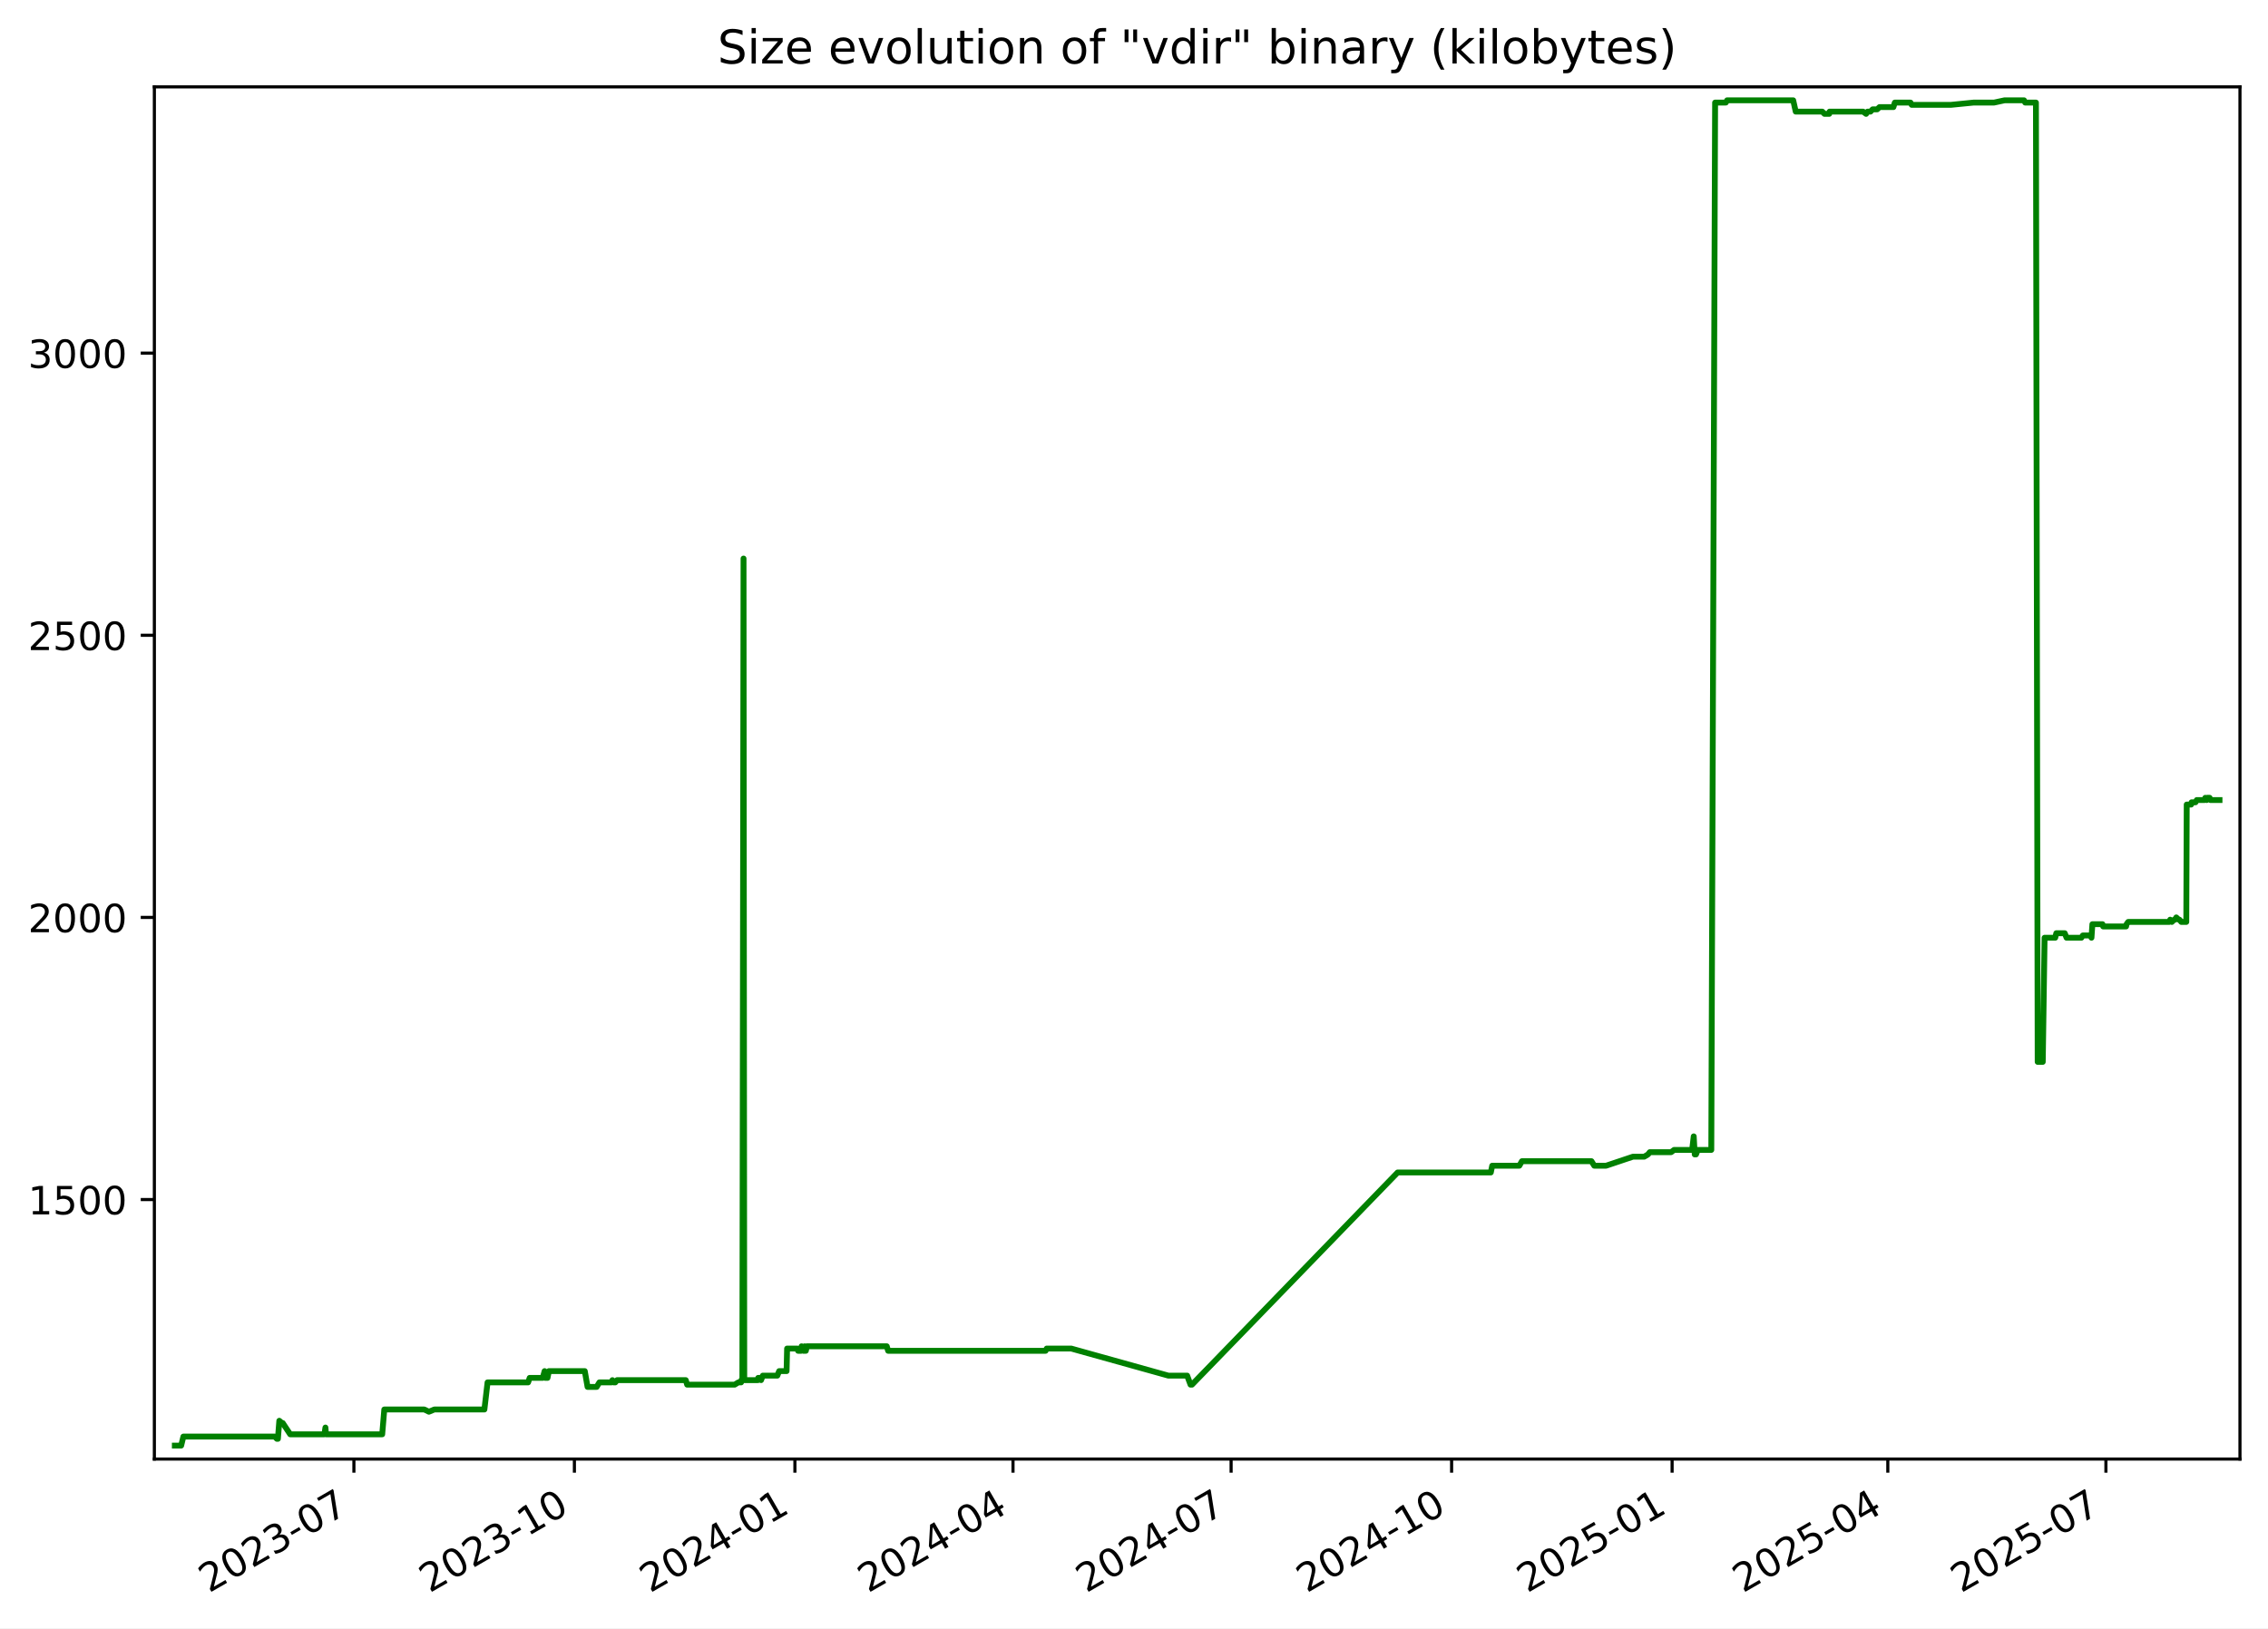
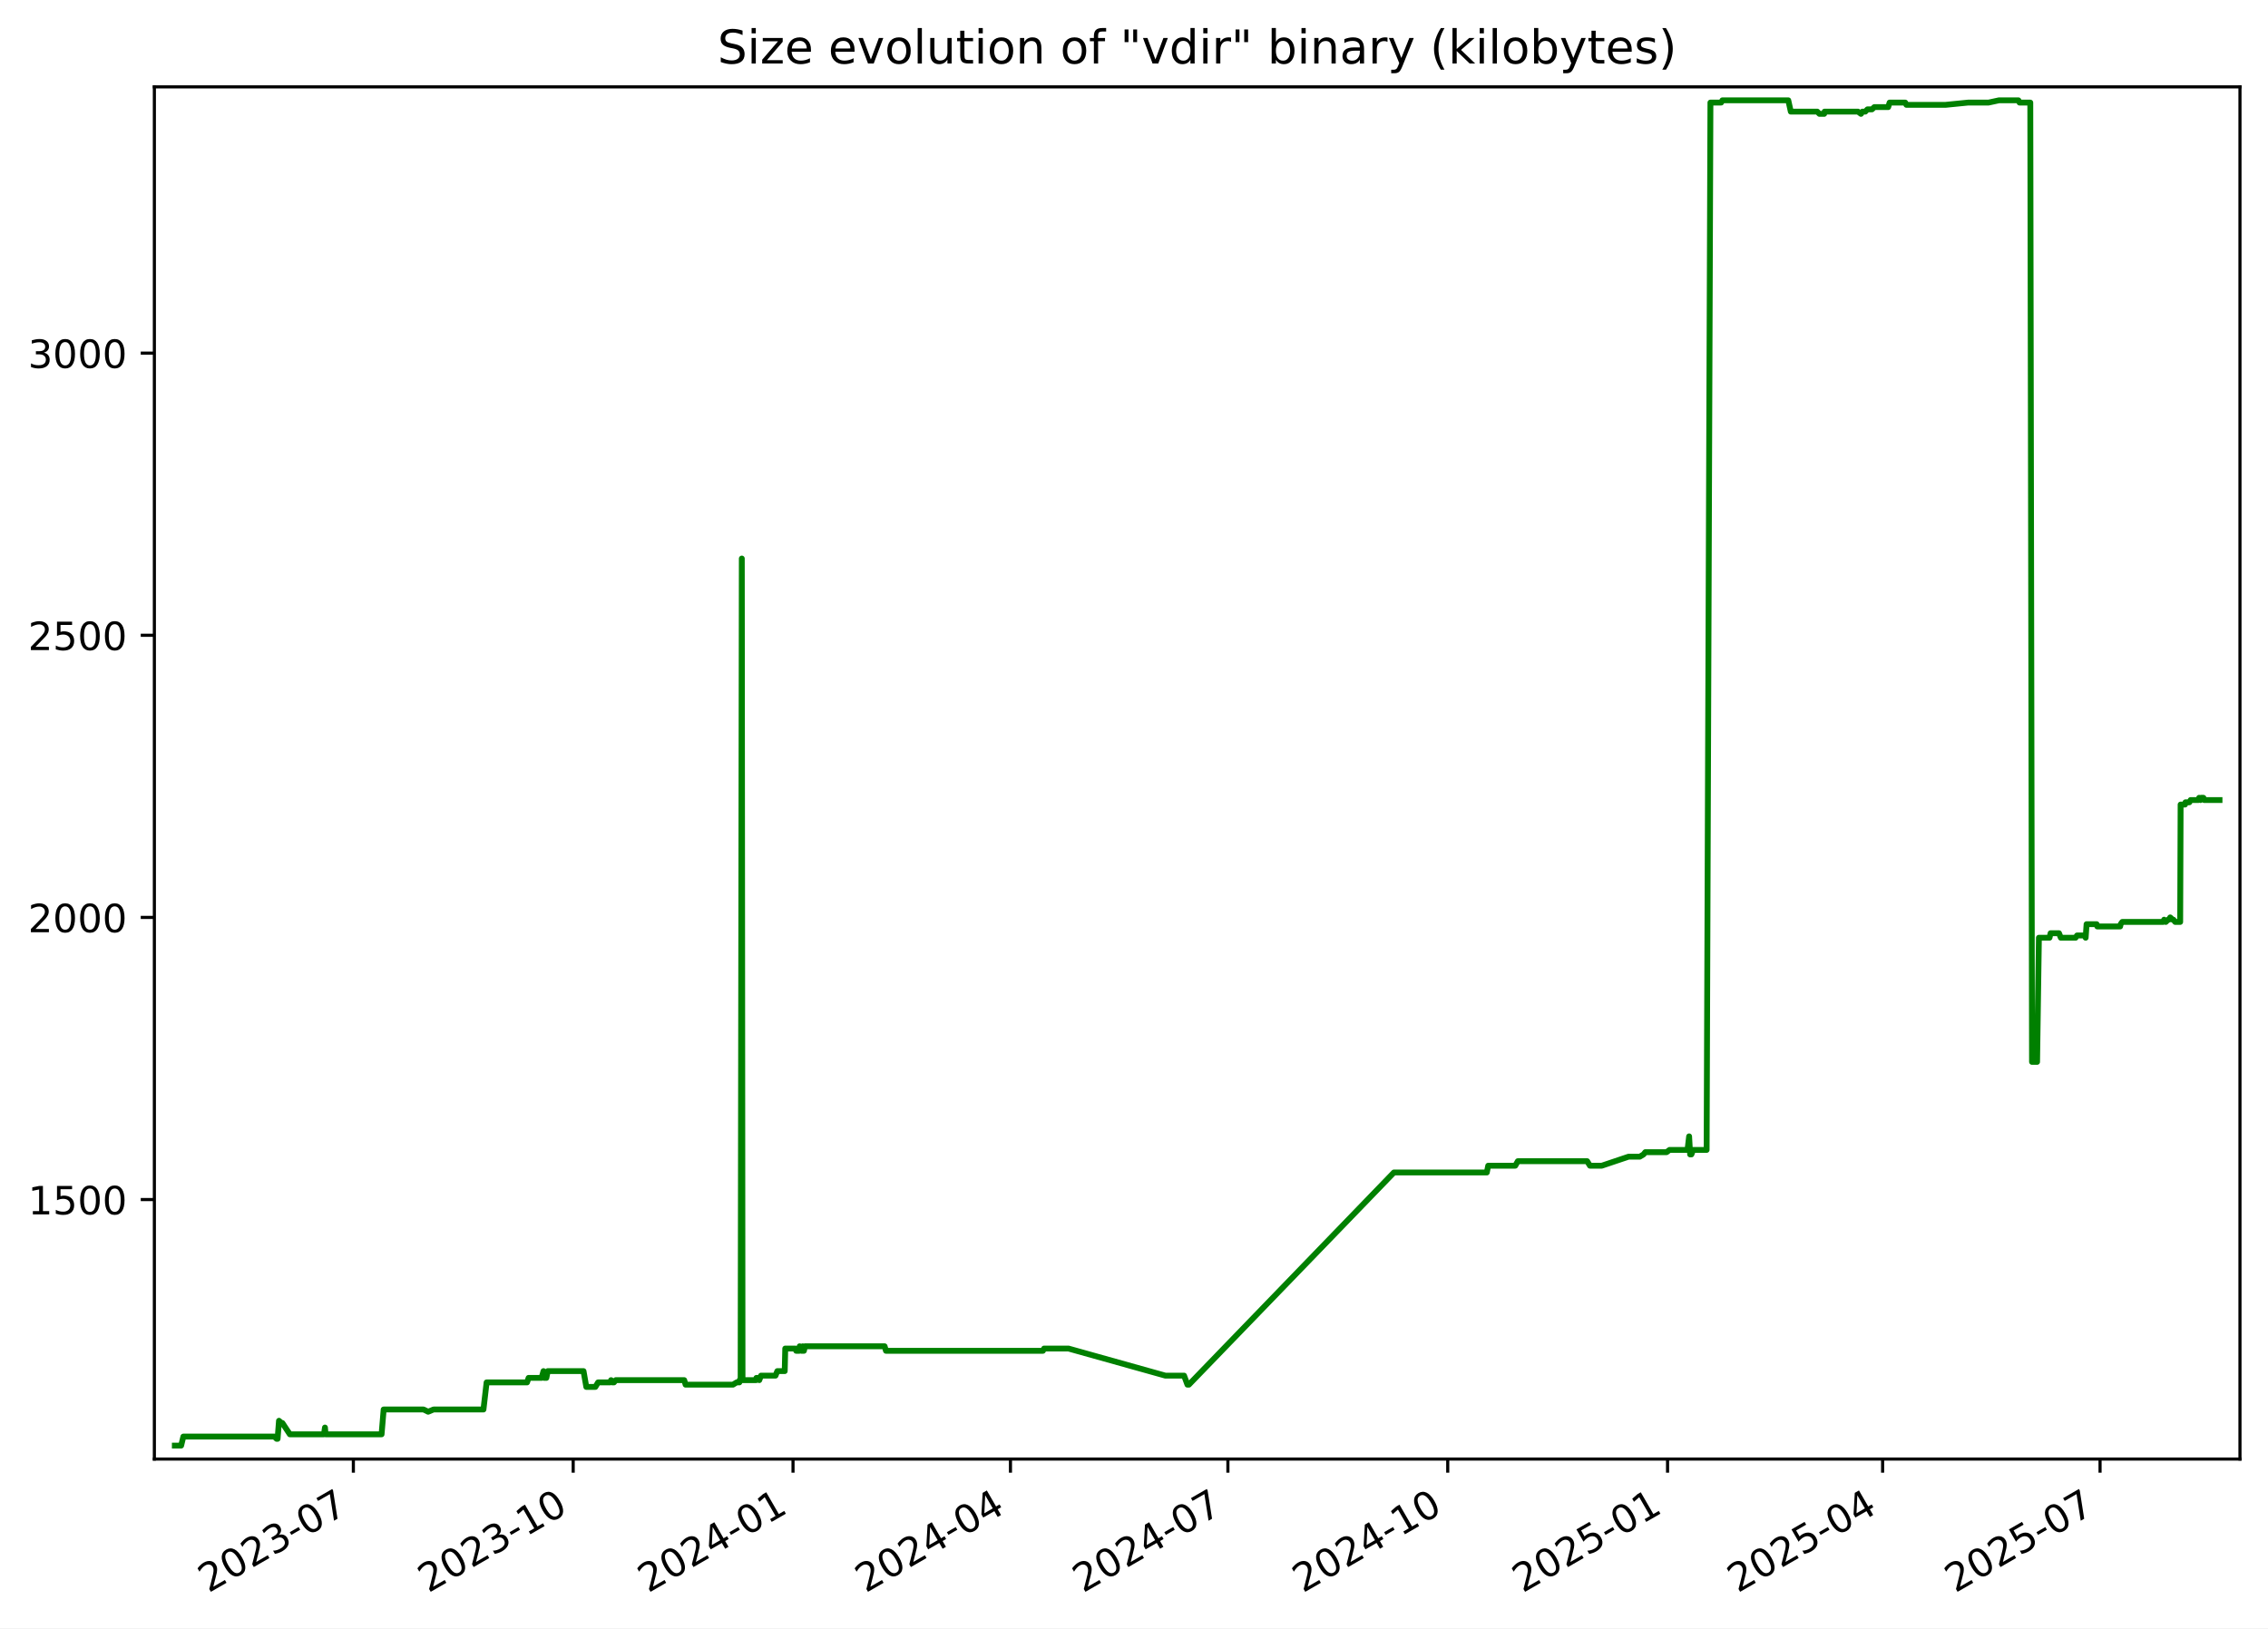
<svg xmlns="http://www.w3.org/2000/svg" xmlns:xlink="http://www.w3.org/1999/xlink" width="582.53pt" height="418.303pt" viewBox="0 0 582.53 418.303" version="1.1">
  <defs>
    <style type="text/css">*{stroke-linejoin: round; stroke-linecap: butt}</style>
  </defs>
  <g id="figure_1">
    <g id="patch_1">
      <path d="M -0 418.303  L 582.53 418.303  L 582.53 0  L -0 0  z " style="fill: #ffffff" />
    </g>
    <g id="axes_1">
      <g id="patch_2">
        <path d="M 39.65 374.83  L 575.33 374.83  L 575.33 22.318  L 39.65 22.318  z " style="fill: #ffffff" />
      </g>
      <g id="matplotlib.axis_1">
        <g id="xtick_1">
          <g id="line2d_1">
            <defs>
-               <path id="mb330490bac" d="M 0 0  L 0 3.5  " style="stroke: #000000; stroke-width: 0.8" />
+               <path id="m2961f7313a" d="M 0 0  L 0 3.5  " style="stroke: #000000; stroke-width: 0.8" />
            </defs>
            <g>
-               <use xlink:href="#mb330490bac" x="90.899" y="374.83" style="stroke: #000000; stroke-width: 0.8" />
+               <use xlink:href="#m2961f7313a" x="90.76" y="374.83" style="stroke: #000000; stroke-width: 0.8" />
            </g>
          </g>
          <g id="text_1">
-             <g transform="translate(53.6745 409.302) rotate(-30) scale(0.1 -0.1)">
+             <g transform="translate(53.53482 409.302) rotate(-30) scale(0.1 -0.1)">
              <defs>
                <path id="DejaVuSans-32" d="M 1228 531  L 3431 531  L 3431 0  L 469 0  L 469 531  Q 828 903 1448 1529  Q 2069 2156 2228 2338  Q 2531 2678 2651 2914  Q 2772 3150 2772 3378  Q 2772 3750 2511 3984  Q 2250 4219 1831 4219  Q 1534 4219 1204 4116  Q 875 4013 500 3803  L 500 4441  Q 881 4594 1212 4672  Q 1544 4750 1819 4750  Q 2544 4750 2975 4387  Q 3406 4025 3406 3419  Q 3406 3131 3298 2873  Q 3191 2616 2906 2266  Q 2828 2175 2409 1742  Q 1991 1309 1228 531  z " transform="scale(0.015625)" />
                <path id="DejaVuSans-30" d="M 2034 4250  Q 1547 4250 1301 3770  Q 1056 3291 1056 2328  Q 1056 1369 1301 889  Q 1547 409 2034 409  Q 2525 409 2770 889  Q 3016 1369 3016 2328  Q 3016 3291 2770 3770  Q 2525 4250 2034 4250  z M 2034 4750  Q 2819 4750 3233 4129  Q 3647 3509 3647 2328  Q 3647 1150 3233 529  Q 2819 -91 2034 -91  Q 1250 -91 836 529  Q 422 1150 422 2328  Q 422 3509 836 4129  Q 1250 4750 2034 4750  z " transform="scale(0.015625)" />
                <path id="DejaVuSans-33" d="M 2597 2516  Q 3050 2419 3304 2112  Q 3559 1806 3559 1356  Q 3559 666 3084 287  Q 2609 -91 1734 -91  Q 1441 -91 1130 -33  Q 819 25 488 141  L 488 750  Q 750 597 1062 519  Q 1375 441 1716 441  Q 2309 441 2620 675  Q 2931 909 2931 1356  Q 2931 1769 2642 2001  Q 2353 2234 1838 2234  L 1294 2234  L 1294 2753  L 1863 2753  Q 2328 2753 2575 2939  Q 2822 3125 2822 3475  Q 2822 3834 2567 4026  Q 2313 4219 1838 4219  Q 1578 4219 1281 4162  Q 984 4106 628 3988  L 628 4550  Q 988 4650 1302 4700  Q 1616 4750 1894 4750  Q 2613 4750 3031 4423  Q 3450 4097 3450 3541  Q 3450 3153 3228 2886  Q 3006 2619 2597 2516  z " transform="scale(0.015625)" />
                <path id="DejaVuSans-2d" d="M 313 2009  L 1997 2009  L 1997 1497  L 313 1497  L 313 2009  z " transform="scale(0.015625)" />
                <path id="DejaVuSans-37" d="M 525 4666  L 3525 4666  L 3525 4397  L 1831 0  L 1172 0  L 2766 4134  L 525 4134  L 525 4666  z " transform="scale(0.015625)" />
              </defs>
              <use xlink:href="#DejaVuSans-32" />
              <use xlink:href="#DejaVuSans-30" x="63.623" />
              <use xlink:href="#DejaVuSans-32" x="127.246" />
              <use xlink:href="#DejaVuSans-33" x="190.869" />
              <use xlink:href="#DejaVuSans-2d" x="254.492" />
              <use xlink:href="#DejaVuSans-30" x="290.576" />
              <use xlink:href="#DejaVuSans-37" x="354.199" />
            </g>
          </g>
        </g>
        <g id="xtick_2">
          <g id="line2d_2">
            <g>
-               <use xlink:href="#mb330490bac" x="147.534" y="374.83" style="stroke: #000000; stroke-width: 0.8" />
+               <use xlink:href="#m2961f7313a" x="147.222" y="374.83" style="stroke: #000000; stroke-width: 0.8" />
            </g>
          </g>
          <g id="text_2">
-             <g transform="translate(110.3092 409.302) rotate(-30) scale(0.1 -0.1)">
+             <g transform="translate(109.9975 409.302) rotate(-30) scale(0.1 -0.1)">
              <defs>
                <path id="DejaVuSans-31" d="M 794 531  L 1825 531  L 1825 4091  L 703 3866  L 703 4441  L 1819 4666  L 2450 4666  L 2450 531  L 3481 531  L 3481 0  L 794 0  L 794 531  z " transform="scale(0.015625)" />
              </defs>
              <use xlink:href="#DejaVuSans-32" />
              <use xlink:href="#DejaVuSans-30" x="63.623" />
              <use xlink:href="#DejaVuSans-32" x="127.246" />
              <use xlink:href="#DejaVuSans-33" x="190.869" />
              <use xlink:href="#DejaVuSans-2d" x="254.492" />
              <use xlink:href="#DejaVuSans-31" x="290.576" />
              <use xlink:href="#DejaVuSans-30" x="354.199" />
            </g>
          </g>
        </g>
        <g id="xtick_3">
          <g id="line2d_3">
            <g>
-               <use xlink:href="#mb330490bac" x="204.169" y="374.83" style="stroke: #000000; stroke-width: 0.8" />
+               <use xlink:href="#m2961f7313a" x="203.685" y="374.83" style="stroke: #000000; stroke-width: 0.8" />
            </g>
          </g>
          <g id="text_3">
-             <g transform="translate(166.9439 409.302) rotate(-30) scale(0.1 -0.1)">
+             <g transform="translate(166.4602 409.302) rotate(-30) scale(0.1 -0.1)">
              <defs>
                <path id="DejaVuSans-34" d="M 2419 4116  L 825 1625  L 2419 1625  L 2419 4116  z M 2253 4666  L 3047 4666  L 3047 1625  L 3713 1625  L 3713 1100  L 3047 1100  L 3047 0  L 2419 0  L 2419 1100  L 313 1100  L 313 1709  L 2253 4666  z " transform="scale(0.015625)" />
              </defs>
              <use xlink:href="#DejaVuSans-32" />
              <use xlink:href="#DejaVuSans-30" x="63.623" />
              <use xlink:href="#DejaVuSans-32" x="127.246" />
              <use xlink:href="#DejaVuSans-34" x="190.869" />
              <use xlink:href="#DejaVuSans-2d" x="254.492" />
              <use xlink:href="#DejaVuSans-30" x="290.576" />
              <use xlink:href="#DejaVuSans-31" x="354.199" />
            </g>
          </g>
        </g>
        <g id="xtick_4">
          <g id="line2d_4">
            <g>
-               <use xlink:href="#mb330490bac" x="260.188" y="374.83" style="stroke: #000000; stroke-width: 0.8" />
+               <use xlink:href="#m2961f7313a" x="259.534" y="374.83" style="stroke: #000000; stroke-width: 0.8" />
            </g>
          </g>
          <g id="text_4">
-             <g transform="translate(222.9629 409.302) rotate(-30) scale(0.1 -0.1)">
+             <g transform="translate(222.3092 409.302) rotate(-30) scale(0.1 -0.1)">
              <use xlink:href="#DejaVuSans-32" />
              <use xlink:href="#DejaVuSans-30" x="63.623" />
              <use xlink:href="#DejaVuSans-32" x="127.246" />
              <use xlink:href="#DejaVuSans-34" x="190.869" />
              <use xlink:href="#DejaVuSans-2d" x="254.492" />
              <use xlink:href="#DejaVuSans-30" x="290.576" />
              <use xlink:href="#DejaVuSans-34" x="354.199" />
            </g>
          </g>
        </g>
        <g id="xtick_5">
          <g id="line2d_5">
            <g>
-               <use xlink:href="#mb330490bac" x="316.207" y="374.83" style="stroke: #000000; stroke-width: 0.8" />
+               <use xlink:href="#m2961f7313a" x="315.383" y="374.83" style="stroke: #000000; stroke-width: 0.8" />
            </g>
          </g>
          <g id="text_5">
-             <g transform="translate(278.982 409.302) rotate(-30) scale(0.1 -0.1)">
+             <g transform="translate(278.1581 409.302) rotate(-30) scale(0.1 -0.1)">
              <use xlink:href="#DejaVuSans-32" />
              <use xlink:href="#DejaVuSans-30" x="63.623" />
              <use xlink:href="#DejaVuSans-32" x="127.246" />
              <use xlink:href="#DejaVuSans-34" x="190.869" />
              <use xlink:href="#DejaVuSans-2d" x="254.492" />
              <use xlink:href="#DejaVuSans-30" x="290.576" />
              <use xlink:href="#DejaVuSans-37" x="354.199" />
            </g>
          </g>
        </g>
        <g id="xtick_6">
          <g id="line2d_6">
            <g>
-               <use xlink:href="#mb330490bac" x="372.842" y="374.83" style="stroke: #000000; stroke-width: 0.8" />
+               <use xlink:href="#m2961f7313a" x="371.846" y="374.83" style="stroke: #000000; stroke-width: 0.8" />
            </g>
          </g>
          <g id="text_6">
-             <g transform="translate(335.6167 409.302) rotate(-30) scale(0.1 -0.1)">
+             <g transform="translate(334.6208 409.302) rotate(-30) scale(0.1 -0.1)">
              <use xlink:href="#DejaVuSans-32" />
              <use xlink:href="#DejaVuSans-30" x="63.623" />
              <use xlink:href="#DejaVuSans-32" x="127.246" />
              <use xlink:href="#DejaVuSans-34" x="190.869" />
              <use xlink:href="#DejaVuSans-2d" x="254.492" />
              <use xlink:href="#DejaVuSans-31" x="290.576" />
              <use xlink:href="#DejaVuSans-30" x="354.199" />
            </g>
          </g>
        </g>
        <g id="xtick_7">
          <g id="line2d_7">
            <g>
-               <use xlink:href="#mb330490bac" x="429.476" y="374.83" style="stroke: #000000; stroke-width: 0.8" />
+               <use xlink:href="#m2961f7313a" x="428.308" y="374.83" style="stroke: #000000; stroke-width: 0.8" />
            </g>
          </g>
          <g id="text_7">
-             <g transform="translate(392.2514 409.302) rotate(-30) scale(0.1 -0.1)">
+             <g transform="translate(391.0835 409.302) rotate(-30) scale(0.1 -0.1)">
              <defs>
                <path id="DejaVuSans-35" d="M 691 4666  L 3169 4666  L 3169 4134  L 1269 4134  L 1269 2991  Q 1406 3038 1543 3061  Q 1681 3084 1819 3084  Q 2600 3084 3056 2656  Q 3513 2228 3513 1497  Q 3513 744 3044 326  Q 2575 -91 1722 -91  Q 1428 -91 1123 -41  Q 819 9 494 109  L 494 744  Q 775 591 1075 516  Q 1375 441 1709 441  Q 2250 441 2565 725  Q 2881 1009 2881 1497  Q 2881 1984 2565 2268  Q 2250 2553 1709 2553  Q 1456 2553 1204 2497  Q 953 2441 691 2322  L 691 4666  z " transform="scale(0.015625)" />
              </defs>
              <use xlink:href="#DejaVuSans-32" />
              <use xlink:href="#DejaVuSans-30" x="63.623" />
              <use xlink:href="#DejaVuSans-32" x="127.246" />
              <use xlink:href="#DejaVuSans-35" x="190.869" />
              <use xlink:href="#DejaVuSans-2d" x="254.492" />
              <use xlink:href="#DejaVuSans-30" x="290.576" />
              <use xlink:href="#DejaVuSans-31" x="354.199" />
            </g>
          </g>
        </g>
        <g id="xtick_8">
          <g id="line2d_8">
            <g>
-               <use xlink:href="#mb330490bac" x="484.88" y="374.83" style="stroke: #000000; stroke-width: 0.8" />
+               <use xlink:href="#m2961f7313a" x="483.544" y="374.83" style="stroke: #000000; stroke-width: 0.8" />
            </g>
          </g>
          <g id="text_8">
-             <g transform="translate(447.6548 409.302) rotate(-30) scale(0.1 -0.1)">
+             <g transform="translate(446.3188 409.302) rotate(-30) scale(0.1 -0.1)">
              <use xlink:href="#DejaVuSans-32" />
              <use xlink:href="#DejaVuSans-30" x="63.623" />
              <use xlink:href="#DejaVuSans-32" x="127.246" />
              <use xlink:href="#DejaVuSans-35" x="190.869" />
              <use xlink:href="#DejaVuSans-2d" x="254.492" />
              <use xlink:href="#DejaVuSans-30" x="290.576" />
              <use xlink:href="#DejaVuSans-34" x="354.199" />
            </g>
          </g>
        </g>
        <g id="xtick_9">
          <g id="line2d_9">
            <g>
-               <use xlink:href="#mb330490bac" x="540.899" y="374.83" style="stroke: #000000; stroke-width: 0.8" />
+               <use xlink:href="#m2961f7313a" x="539.393" y="374.83" style="stroke: #000000; stroke-width: 0.8" />
            </g>
          </g>
          <g id="text_9">
-             <g transform="translate(503.6739 409.302) rotate(-30) scale(0.1 -0.1)">
+             <g transform="translate(502.1677 409.302) rotate(-30) scale(0.1 -0.1)">
              <use xlink:href="#DejaVuSans-32" />
              <use xlink:href="#DejaVuSans-30" x="63.623" />
              <use xlink:href="#DejaVuSans-32" x="127.246" />
              <use xlink:href="#DejaVuSans-35" x="190.869" />
              <use xlink:href="#DejaVuSans-2d" x="254.492" />
              <use xlink:href="#DejaVuSans-30" x="290.576" />
              <use xlink:href="#DejaVuSans-37" x="354.199" />
            </g>
          </g>
        </g>
      </g>
      <g id="matplotlib.axis_2">
        <g id="ytick_1">
          <g id="line2d_10">
            <defs>
-               <path id="mc5e945cb1c" d="M 0 0  L -3.5 0  " style="stroke: #000000; stroke-width: 0.8" />
+               <path id="m38a2f66fd8" d="M 0 0  L -3.5 0  " style="stroke: #000000; stroke-width: 0.8" />
            </defs>
            <g>
-               <use xlink:href="#mc5e945cb1c" x="39.65" y="308.169" style="stroke: #000000; stroke-width: 0.8" />
+               <use xlink:href="#m38a2f66fd8" x="39.65" y="308.169" style="stroke: #000000; stroke-width: 0.8" />
            </g>
          </g>
          <g id="text_10">
            <g transform="translate(7.2 311.968) scale(0.1 -0.1)">
              <use xlink:href="#DejaVuSans-31" />
              <use xlink:href="#DejaVuSans-35" x="63.623" />
              <use xlink:href="#DejaVuSans-30" x="127.246" />
              <use xlink:href="#DejaVuSans-30" x="190.869" />
            </g>
          </g>
        </g>
        <g id="ytick_2">
          <g id="line2d_11">
            <g>
-               <use xlink:href="#mc5e945cb1c" x="39.65" y="235.686" style="stroke: #000000; stroke-width: 0.8" />
+               <use xlink:href="#m38a2f66fd8" x="39.65" y="235.686" style="stroke: #000000; stroke-width: 0.8" />
            </g>
          </g>
          <g id="text_11">
            <g transform="translate(7.2 239.4848) scale(0.1 -0.1)">
              <use xlink:href="#DejaVuSans-32" />
              <use xlink:href="#DejaVuSans-30" x="63.623" />
              <use xlink:href="#DejaVuSans-30" x="127.246" />
              <use xlink:href="#DejaVuSans-30" x="190.869" />
            </g>
          </g>
        </g>
        <g id="ytick_3">
          <g id="line2d_12">
            <g>
-               <use xlink:href="#mc5e945cb1c" x="39.65" y="163.202" style="stroke: #000000; stroke-width: 0.8" />
+               <use xlink:href="#m38a2f66fd8" x="39.65" y="163.202" style="stroke: #000000; stroke-width: 0.8" />
            </g>
          </g>
          <g id="text_12">
            <g transform="translate(7.2 167.0015) scale(0.1 -0.1)">
              <use xlink:href="#DejaVuSans-32" />
              <use xlink:href="#DejaVuSans-35" x="63.623" />
              <use xlink:href="#DejaVuSans-30" x="127.246" />
              <use xlink:href="#DejaVuSans-30" x="190.869" />
            </g>
          </g>
        </g>
        <g id="ytick_4">
          <g id="line2d_13">
            <g>
-               <use xlink:href="#mc5e945cb1c" x="39.65" y="90.719" style="stroke: #000000; stroke-width: 0.8" />
+               <use xlink:href="#m38a2f66fd8" x="39.65" y="90.719" style="stroke: #000000; stroke-width: 0.8" />
            </g>
          </g>
          <g id="text_13">
            <g transform="translate(7.2 94.51831) scale(0.1 -0.1)">
              <use xlink:href="#DejaVuSans-33" />
              <use xlink:href="#DejaVuSans-30" x="63.623" />
              <use xlink:href="#DejaVuSans-30" x="127.246" />
              <use xlink:href="#DejaVuSans-30" x="190.869" />
            </g>
          </g>
        </g>
      </g>
      <g id="line2d_14">
-         <path d="M 44.902 371.374  L 46.531 371.374  L 47.101 369.055  L 70.548 369.055  L 71.129 369.635  L 71.381 369.635  L 71.741 364.996  L 72.402 365.575  L 72.621 365.575  L 74.539 368.475  L 83.322 368.475  L 83.584 366.735  L 83.74 368.475  L 98.169 368.475  L 98.705 362.096  L 108.985 362.096  L 110.165 362.676  L 111.561 362.096  L 124.417 362.096  L 125.228 355.138  L 135.645 355.138  L 136.048 353.978  L 139.391 353.978  L 139.881 352.239  L 140.059 353.978  L 140.625 353.978  L 140.983 352.239  L 150.2 352.239  L 150.914 356.298  L 153.25 356.298  L 153.95 355.138  L 157.048 355.138  L 157.293 354.558  L 157.618 355.138  L 158.035 355.138  L 158.495 354.558  L 176.14 354.558  L 176.492 355.718  L 188.692 355.718  L 189.643 355.138  L 190.347 355.138  L 190.414 354.558  L 190.673 354.558  L 190.976 143.487  L 191.159 354.558  L 194.678 354.558  L 194.742 353.978  L 195.196 353.978  L 195.477 354.558  L 195.926 353.398  L 199.657 353.398  L 200.124 352.239  L 202.032 352.239  L 202.165 346.44  L 204.769 346.44  L 204.982 347.02  L 205.804 347.02  L 205.879 345.86  L 206.346 347.02  L 206.613 347.02  L 206.666 345.86  L 206.829 347.02  L 206.98 347.02  L 207.239 345.86  L 227.768 345.86  L 228.113 347.02  L 268.555 347.02  L 268.848 346.44  L 275.135 346.44  L 300.085 353.398  L 304.914 353.398  L 305.781 355.718  L 306.156 355.718  L 358.981 301.21  L 382.91 301.21  L 383.269 299.471  L 390.237 299.471  L 390.903 298.311  L 408.763 298.311  L 409.485 299.471  L 412.516 299.471  L 419.431 297.151  L 422.313 297.151  L 423.287 296.571  L 423.741 295.992  L 429.227 295.992  L 429.994 295.412  L 434.62 295.412  L 435.03 291.933  L 435.288 296.571  L 435.615 296.571  L 436.07 295.412  L 439.542 295.412  L 440.52 26.354  L 443.277 26.354  L 443.607 25.774  L 460.581 25.774  L 461.228 28.673  L 468.035 28.673  L 468.615 29.253  L 469.83 29.253  L 469.937 28.673  L 478.529 28.673  L 479.307 29.253  L 479.685 28.673  L 480.425 28.673  L 480.977 28.094  L 482.143 28.094  L 482.753 27.514  L 486.319 27.514  L 486.682 26.354  L 490.707 26.354  L 491.014 26.934  L 501.102 26.934  L 506.922 26.354  L 512.165 26.354  L 514.854 25.774  L 519.869 25.774  L 520.165 26.354  L 522.926 26.354  L 523.372 272.797  L 524.678 272.797  L 525.146 240.904  L 527.878 240.904  L 528.154 239.745  L 530.324 239.745  L 530.792 240.904  L 534.595 240.904  L 534.969 240.324  L 536.941 240.324  L 537.188 240.904  L 537.426 237.425  L 540.018 237.425  L 540.189 238.005  L 546.077 238.005  L 546.2 237.425  L 546.623 236.845  L 557.179 236.845  L 557.401 236.265  L 557.836 236.845  L 558.418 236.265  L 558.655 236.265  L 558.97 235.686  L 559.607 236.265  L 559.789 236.265  L 560.266 236.845  L 561.544 236.845  L 561.654 206.692  L 562.79 206.692  L 562.904 206.112  L 563.908 206.112  L 564.233 205.533  L 566.199 205.533  L 566.422 204.953  L 566.789 205.533  L 566.913 204.953  L 567.535 204.953  L 567.746 205.533  L 570.078 205.533  L 570.078 205.533  " clip-path="url(#p93cad4d11e)" style="fill: none; stroke: #008000; stroke-width: 1.5; stroke-linecap: square" />
+         <path d="M 44.902 371.374  L 46.526 371.374  L 47.095 369.055  L 70.47 369.055  L 71.049 369.635  L 71.3 369.635  L 71.659 364.996  L 72.319 365.575  L 72.536 365.575  L 74.449 368.475  L 83.205 368.475  L 83.466 366.735  L 83.622 368.475  L 98.007 368.475  L 98.542 362.096  L 108.79 362.096  L 109.967 362.676  L 111.358 362.096  L 124.176 362.096  L 124.984 355.138  L 135.37 355.138  L 135.771 353.978  L 139.104 353.978  L 139.593 352.239  L 139.77 353.978  L 140.334 353.978  L 140.692 352.239  L 149.88 352.239  L 150.592 356.298  L 152.921 356.298  L 153.619 355.138  L 156.707 355.138  L 156.952 354.558  L 157.275 355.138  L 157.692 355.138  L 158.15 354.558  L 175.741 354.558  L 176.093 355.718  L 188.255 355.718  L 189.203 355.138  L 189.905 355.138  L 189.972 354.558  L 190.23 354.558  L 190.532 143.487  L 190.715 354.558  L 194.223 354.558  L 194.287 353.978  L 194.739 353.978  L 195.02 354.558  L 195.467 353.398  L 199.187 353.398  L 199.652 352.239  L 201.555 352.239  L 201.688 346.44  L 204.284 346.44  L 204.496 347.02  L 205.315 347.02  L 205.39 345.86  L 205.856 347.02  L 206.122 347.02  L 206.175 345.86  L 206.337 347.02  L 206.488 347.02  L 206.746 345.86  L 227.212 345.86  L 227.557 347.02  L 267.875 347.02  L 268.168 346.44  L 274.436 346.44  L 299.311 353.398  L 304.124 353.398  L 304.989 355.718  L 305.363 355.718  L 358.028 301.21  L 381.884 301.21  L 382.241 299.471  L 389.189 299.471  L 389.852 298.311  L 407.658 298.311  L 408.378 299.471  L 411.4 299.471  L 418.293 297.151  L 421.167 297.151  L 422.138 296.571  L 422.59 295.992  L 428.06 295.992  L 428.825 295.412  L 433.436 295.412  L 433.846 291.933  L 434.103 296.571  L 434.429 296.571  L 434.882 295.412  L 438.344 295.412  L 439.319 26.354  L 442.068 26.354  L 442.396 25.774  L 459.319 25.774  L 459.963 28.673  L 466.75 28.673  L 467.328 29.253  L 468.539 29.253  L 468.646 28.673  L 477.212 28.673  L 477.988 29.253  L 478.365 28.673  L 479.102 28.673  L 479.653 28.094  L 480.815 28.094  L 481.424 27.514  L 484.979 27.514  L 485.34 26.354  L 489.353 26.354  L 489.659 26.934  L 499.716 26.934  L 505.519 26.354  L 510.746 26.354  L 513.427 25.774  L 518.427 25.774  L 518.722 26.354  L 521.475 26.354  L 521.919 272.797  L 523.221 272.797  L 523.687 240.904  L 526.411 240.904  L 526.687 239.745  L 528.85 239.745  L 529.316 240.904  L 533.108 240.904  L 533.481 240.324  L 535.447 240.324  L 535.694 240.904  L 535.931 237.425  L 538.514 237.425  L 538.685 238.005  L 544.555 238.005  L 544.678 237.425  L 545.1 236.845  L 555.624 236.845  L 555.845 236.265  L 556.279 236.845  L 556.858 236.265  L 557.095 236.265  L 557.408 235.686  L 558.044 236.265  L 558.225 236.265  L 558.701 236.845  L 559.975 236.845  L 560.085 206.692  L 561.217 206.692  L 561.331 206.112  L 562.332 206.112  L 562.656 205.533  L 564.616 205.533  L 564.839 204.953  L 565.204 205.533  L 565.327 204.953  L 565.948 204.953  L 566.158 205.533  L 570.078 205.533  L 570.078 205.533  " clip-path="url(#p8c88821b4d)" style="fill: none; stroke: #008000; stroke-width: 1.5; stroke-linecap: square" />
      </g>
      <g id="patch_3">
        <path d="M 39.65 374.83  L 39.65 22.318  " style="fill: none; stroke: #000000; stroke-width: 0.8; stroke-linejoin: miter; stroke-linecap: square" />
      </g>
      <g id="patch_4">
        <path d="M 575.33 374.83  L 575.33 22.318  " style="fill: none; stroke: #000000; stroke-width: 0.8; stroke-linejoin: miter; stroke-linecap: square" />
      </g>
      <g id="patch_5">
        <path d="M 39.65 374.83  L 575.33 374.83  " style="fill: none; stroke: #000000; stroke-width: 0.8; stroke-linejoin: miter; stroke-linecap: square" />
      </g>
      <g id="patch_6">
        <path d="M 39.65 22.318  L 575.33 22.318  " style="fill: none; stroke: #000000; stroke-width: 0.8; stroke-linejoin: miter; stroke-linecap: square" />
      </g>
      <g id="text_14">
        <g transform="translate(184.3006 16.31812) scale(0.12 -0.12)">
          <defs>
            <path id="DejaVuSans-53" d="M 3425 4513  L 3425 3897  Q 3066 4069 2747 4153  Q 2428 4238 2131 4238  Q 1616 4238 1336 4038  Q 1056 3838 1056 3469  Q 1056 3159 1242 3001  Q 1428 2844 1947 2747  L 2328 2669  Q 3034 2534 3370 2195  Q 3706 1856 3706 1288  Q 3706 609 3251 259  Q 2797 -91 1919 -91  Q 1588 -91 1214 -16  Q 841 59 441 206  L 441 856  Q 825 641 1194 531  Q 1563 422 1919 422  Q 2459 422 2753 634  Q 3047 847 3047 1241  Q 3047 1584 2836 1778  Q 2625 1972 2144 2069  L 1759 2144  Q 1053 2284 737 2584  Q 422 2884 422 3419  Q 422 4038 858 4394  Q 1294 4750 2059 4750  Q 2388 4750 2728 4690  Q 3069 4631 3425 4513  z " transform="scale(0.015625)" />
            <path id="DejaVuSans-69" d="M 603 3500  L 1178 3500  L 1178 0  L 603 0  L 603 3500  z M 603 4863  L 1178 4863  L 1178 4134  L 603 4134  L 603 4863  z " transform="scale(0.015625)" />
            <path id="DejaVuSans-7a" d="M 353 3500  L 3084 3500  L 3084 2975  L 922 459  L 3084 459  L 3084 0  L 275 0  L 275 525  L 2438 3041  L 353 3041  L 353 3500  z " transform="scale(0.015625)" />
            <path id="DejaVuSans-65" d="M 3597 1894  L 3597 1613  L 953 1613  Q 991 1019 1311 708  Q 1631 397 2203 397  Q 2534 397 2845 478  Q 3156 559 3463 722  L 3463 178  Q 3153 47 2828 -22  Q 2503 -91 2169 -91  Q 1331 -91 842 396  Q 353 884 353 1716  Q 353 2575 817 3079  Q 1281 3584 2069 3584  Q 2775 3584 3186 3129  Q 3597 2675 3597 1894  z M 3022 2063  Q 3016 2534 2758 2815  Q 2500 3097 2075 3097  Q 1594 3097 1305 2825  Q 1016 2553 972 2059  L 3022 2063  z " transform="scale(0.015625)" />
            <path id="DejaVuSans-20" transform="scale(0.015625)" />
            <path id="DejaVuSans-76" d="M 191 3500  L 800 3500  L 1894 563  L 2988 3500  L 3597 3500  L 2284 0  L 1503 0  L 191 3500  z " transform="scale(0.015625)" />
            <path id="DejaVuSans-6f" d="M 1959 3097  Q 1497 3097 1228 2736  Q 959 2375 959 1747  Q 959 1119 1226 758  Q 1494 397 1959 397  Q 2419 397 2687 759  Q 2956 1122 2956 1747  Q 2956 2369 2687 2733  Q 2419 3097 1959 3097  z M 1959 3584  Q 2709 3584 3137 3096  Q 3566 2609 3566 1747  Q 3566 888 3137 398  Q 2709 -91 1959 -91  Q 1206 -91 779 398  Q 353 888 353 1747  Q 353 2609 779 3096  Q 1206 3584 1959 3584  z " transform="scale(0.015625)" />
            <path id="DejaVuSans-6c" d="M 603 4863  L 1178 4863  L 1178 0  L 603 0  L 603 4863  z " transform="scale(0.015625)" />
            <path id="DejaVuSans-75" d="M 544 1381  L 544 3500  L 1119 3500  L 1119 1403  Q 1119 906 1312 657  Q 1506 409 1894 409  Q 2359 409 2629 706  Q 2900 1003 2900 1516  L 2900 3500  L 3475 3500  L 3475 0  L 2900 0  L 2900 538  Q 2691 219 2414 64  Q 2138 -91 1772 -91  Q 1169 -91 856 284  Q 544 659 544 1381  z M 1991 3584  L 1991 3584  z " transform="scale(0.015625)" />
            <path id="DejaVuSans-74" d="M 1172 4494  L 1172 3500  L 2356 3500  L 2356 3053  L 1172 3053  L 1172 1153  Q 1172 725 1289 603  Q 1406 481 1766 481  L 2356 481  L 2356 0  L 1766 0  Q 1100 0 847 248  Q 594 497 594 1153  L 594 3053  L 172 3053  L 172 3500  L 594 3500  L 594 4494  L 1172 4494  z " transform="scale(0.015625)" />
            <path id="DejaVuSans-6e" d="M 3513 2113  L 3513 0  L 2938 0  L 2938 2094  Q 2938 2591 2744 2837  Q 2550 3084 2163 3084  Q 1697 3084 1428 2787  Q 1159 2491 1159 1978  L 1159 0  L 581 0  L 581 3500  L 1159 3500  L 1159 2956  Q 1366 3272 1645 3428  Q 1925 3584 2291 3584  Q 2894 3584 3203 3211  Q 3513 2838 3513 2113  z " transform="scale(0.015625)" />
            <path id="DejaVuSans-66" d="M 2375 4863  L 2375 4384  L 1825 4384  Q 1516 4384 1395 4259  Q 1275 4134 1275 3809  L 1275 3500  L 2222 3500  L 2222 3053  L 1275 3053  L 1275 0  L 697 0  L 697 3053  L 147 3053  L 147 3500  L 697 3500  L 697 3744  Q 697 4328 969 4595  Q 1241 4863 1831 4863  L 2375 4863  z " transform="scale(0.015625)" />
            <path id="DejaVuSans-22" d="M 1147 4666  L 1147 2931  L 616 2931  L 616 4666  L 1147 4666  z M 2328 4666  L 2328 2931  L 1797 2931  L 1797 4666  L 2328 4666  z " transform="scale(0.015625)" />
            <path id="DejaVuSans-64" d="M 2906 2969  L 2906 4863  L 3481 4863  L 3481 0  L 2906 0  L 2906 525  Q 2725 213 2448 61  Q 2172 -91 1784 -91  Q 1150 -91 751 415  Q 353 922 353 1747  Q 353 2572 751 3078  Q 1150 3584 1784 3584  Q 2172 3584 2448 3432  Q 2725 3281 2906 2969  z M 947 1747  Q 947 1113 1208 752  Q 1469 391 1925 391  Q 2381 391 2643 752  Q 2906 1113 2906 1747  Q 2906 2381 2643 2742  Q 2381 3103 1925 3103  Q 1469 3103 1208 2742  Q 947 2381 947 1747  z " transform="scale(0.015625)" />
            <path id="DejaVuSans-72" d="M 2631 2963  Q 2534 3019 2420 3045  Q 2306 3072 2169 3072  Q 1681 3072 1420 2755  Q 1159 2438 1159 1844  L 1159 0  L 581 0  L 581 3500  L 1159 3500  L 1159 2956  Q 1341 3275 1631 3429  Q 1922 3584 2338 3584  Q 2397 3584 2469 3576  Q 2541 3569 2628 3553  L 2631 2963  z " transform="scale(0.015625)" />
            <path id="DejaVuSans-62" d="M 3116 1747  Q 3116 2381 2855 2742  Q 2594 3103 2138 3103  Q 1681 3103 1420 2742  Q 1159 2381 1159 1747  Q 1159 1113 1420 752  Q 1681 391 2138 391  Q 2594 391 2855 752  Q 3116 1113 3116 1747  z M 1159 2969  Q 1341 3281 1617 3432  Q 1894 3584 2278 3584  Q 2916 3584 3314 3078  Q 3713 2572 3713 1747  Q 3713 922 3314 415  Q 2916 -91 2278 -91  Q 1894 -91 1617 61  Q 1341 213 1159 525  L 1159 0  L 581 0  L 581 4863  L 1159 4863  L 1159 2969  z " transform="scale(0.015625)" />
            <path id="DejaVuSans-61" d="M 2194 1759  Q 1497 1759 1228 1600  Q 959 1441 959 1056  Q 959 750 1161 570  Q 1363 391 1709 391  Q 2188 391 2477 730  Q 2766 1069 2766 1631  L 2766 1759  L 2194 1759  z M 3341 1997  L 3341 0  L 2766 0  L 2766 531  Q 2569 213 2275 61  Q 1981 -91 1556 -91  Q 1019 -91 701 211  Q 384 513 384 1019  Q 384 1609 779 1909  Q 1175 2209 1959 2209  L 2766 2209  L 2766 2266  Q 2766 2663 2505 2880  Q 2244 3097 1772 3097  Q 1472 3097 1187 3025  Q 903 2953 641 2809  L 641 3341  Q 956 3463 1253 3523  Q 1550 3584 1831 3584  Q 2591 3584 2966 3190  Q 3341 2797 3341 1997  z " transform="scale(0.015625)" />
            <path id="DejaVuSans-79" d="M 2059 -325  Q 1816 -950 1584 -1140  Q 1353 -1331 966 -1331  L 506 -1331  L 506 -850  L 844 -850  Q 1081 -850 1212 -737  Q 1344 -625 1503 -206  L 1606 56  L 191 3500  L 800 3500  L 1894 763  L 2988 3500  L 3597 3500  L 2059 -325  z " transform="scale(0.015625)" />
            <path id="DejaVuSans-28" d="M 1984 4856  Q 1566 4138 1362 3434  Q 1159 2731 1159 2009  Q 1159 1288 1364 580  Q 1569 -128 1984 -844  L 1484 -844  Q 1016 -109 783 600  Q 550 1309 550 2009  Q 550 2706 781 3412  Q 1013 4119 1484 4856  L 1984 4856  z " transform="scale(0.015625)" />
            <path id="DejaVuSans-6b" d="M 581 4863  L 1159 4863  L 1159 1991  L 2875 3500  L 3609 3500  L 1753 1863  L 3688 0  L 2938 0  L 1159 1709  L 1159 0  L 581 0  L 581 4863  z " transform="scale(0.015625)" />
            <path id="DejaVuSans-73" d="M 2834 3397  L 2834 2853  Q 2591 2978 2328 3040  Q 2066 3103 1784 3103  Q 1356 3103 1142 2972  Q 928 2841 928 2578  Q 928 2378 1081 2264  Q 1234 2150 1697 2047  L 1894 2003  Q 2506 1872 2764 1633  Q 3022 1394 3022 966  Q 3022 478 2636 193  Q 2250 -91 1575 -91  Q 1294 -91 989 -36  Q 684 19 347 128  L 347 722  Q 666 556 975 473  Q 1284 391 1588 391  Q 1994 391 2212 530  Q 2431 669 2431 922  Q 2431 1156 2273 1281  Q 2116 1406 1581 1522  L 1381 1569  Q 847 1681 609 1914  Q 372 2147 372 2553  Q 372 3047 722 3315  Q 1072 3584 1716 3584  Q 2034 3584 2315 3537  Q 2597 3491 2834 3397  z " transform="scale(0.015625)" />
            <path id="DejaVuSans-29" d="M 513 4856  L 1013 4856  Q 1481 4119 1714 3412  Q 1947 2706 1947 2009  Q 1947 1309 1714 600  Q 1481 -109 1013 -844  L 513 -844  Q 928 -128 1133 580  Q 1338 1288 1338 2009  Q 1338 2731 1133 3434  Q 928 4138 513 4856  z " transform="scale(0.015625)" />
          </defs>
          <use xlink:href="#DejaVuSans-53" />
          <use xlink:href="#DejaVuSans-69" x="63.477" />
          <use xlink:href="#DejaVuSans-7a" x="91.26" />
          <use xlink:href="#DejaVuSans-65" x="143.75" />
          <use xlink:href="#DejaVuSans-20" x="205.273" />
          <use xlink:href="#DejaVuSans-65" x="237.061" />
          <use xlink:href="#DejaVuSans-76" x="298.584" />
          <use xlink:href="#DejaVuSans-6f" x="357.764" />
          <use xlink:href="#DejaVuSans-6c" x="418.945" />
          <use xlink:href="#DejaVuSans-75" x="446.729" />
          <use xlink:href="#DejaVuSans-74" x="510.107" />
          <use xlink:href="#DejaVuSans-69" x="549.316" />
          <use xlink:href="#DejaVuSans-6f" x="577.1" />
          <use xlink:href="#DejaVuSans-6e" x="638.281" />
          <use xlink:href="#DejaVuSans-20" x="701.66" />
          <use xlink:href="#DejaVuSans-6f" x="733.447" />
          <use xlink:href="#DejaVuSans-66" x="794.629" />
          <use xlink:href="#DejaVuSans-20" x="829.834" />
          <use xlink:href="#DejaVuSans-22" x="861.621" />
          <use xlink:href="#DejaVuSans-76" x="907.617" />
          <use xlink:href="#DejaVuSans-64" x="966.797" />
          <use xlink:href="#DejaVuSans-69" x="1030.273" />
          <use xlink:href="#DejaVuSans-72" x="1058.057" />
          <use xlink:href="#DejaVuSans-22" x="1099.17" />
          <use xlink:href="#DejaVuSans-20" x="1145.166" />
          <use xlink:href="#DejaVuSans-62" x="1176.953" />
          <use xlink:href="#DejaVuSans-69" x="1240.43" />
          <use xlink:href="#DejaVuSans-6e" x="1268.213" />
          <use xlink:href="#DejaVuSans-61" x="1331.592" />
          <use xlink:href="#DejaVuSans-72" x="1392.871" />
          <use xlink:href="#DejaVuSans-79" x="1433.984" />
          <use xlink:href="#DejaVuSans-20" x="1493.164" />
          <use xlink:href="#DejaVuSans-28" x="1524.951" />
          <use xlink:href="#DejaVuSans-6b" x="1563.965" />
          <use xlink:href="#DejaVuSans-69" x="1621.875" />
          <use xlink:href="#DejaVuSans-6c" x="1649.658" />
          <use xlink:href="#DejaVuSans-6f" x="1677.441" />
          <use xlink:href="#DejaVuSans-62" x="1738.623" />
          <use xlink:href="#DejaVuSans-79" x="1802.1" />
          <use xlink:href="#DejaVuSans-74" x="1861.279" />
          <use xlink:href="#DejaVuSans-65" x="1900.488" />
          <use xlink:href="#DejaVuSans-73" x="1962.012" />
          <use xlink:href="#DejaVuSans-29" x="2014.111" />
        </g>
      </g>
    </g>
  </g>
  <defs>
-     <clipPath id="p93cad4d11e">
+     <clipPath id="p8c88821b4d">
      <rect x="39.65" y="22.318" width="535.68" height="352.512" />
    </clipPath>
  </defs>
</svg>
